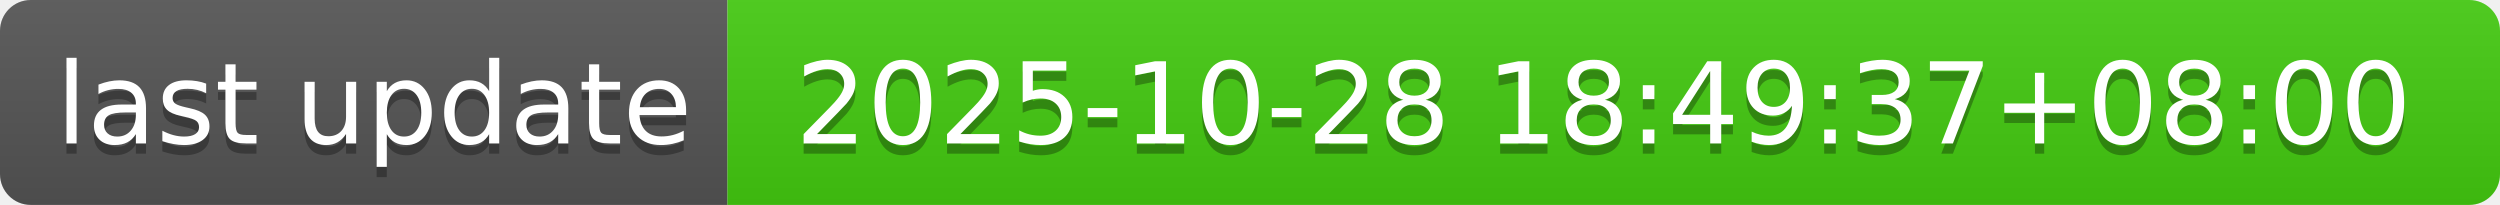
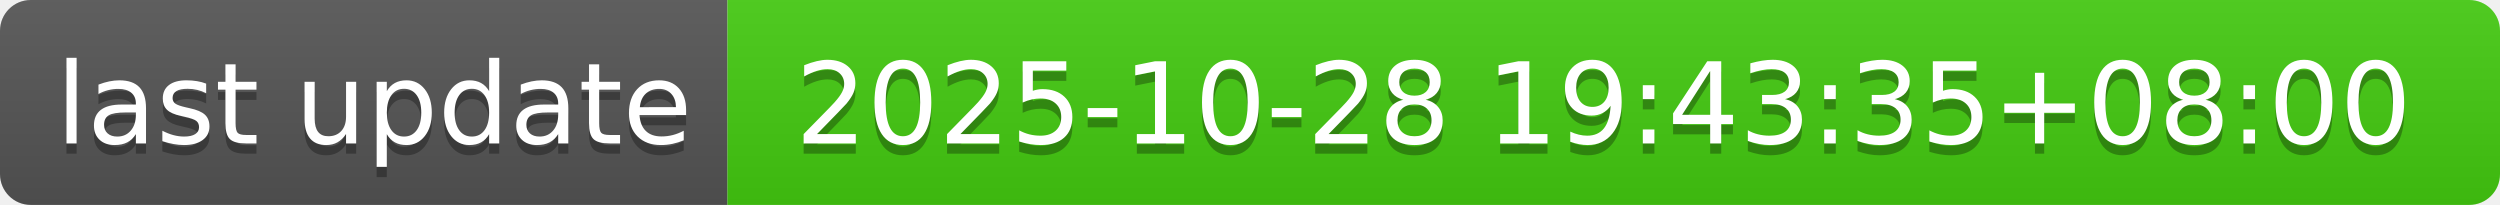
- <svg xmlns="http://www.w3.org/2000/svg" width="244" height="20" role="img" aria-label="last update: 2025-10-28 18:49:37+08:00">
+ <svg xmlns="http://www.w3.org/2000/svg" width="244" height="20" role="img" aria-label="last update: 2025-10-28 19:43:35+08:00">
  <linearGradient id="s" x2="0" y2="100%">
    <stop offset="0" stop-color="#bbb" stop-opacity=".1" />
    <stop offset="1" stop-opacity=".1" />
  </linearGradient>
  <clipPath id="r">
    <rect width="244" height="20" rx="3" fill="#fff" />
  </clipPath>
  <g clip-path="url(#r)">
    <rect width="71" height="20" fill="#555" />
    <rect x="71" width="173" height="20" fill="#4c1" />
    <rect width="244" height="20" fill="url(#s)" />
  </g>
  <g fill="#fff" text-anchor="middle" font-family="Verdana,Geneva,DejaVu Sans,sans-serif" text-rendering="geometricPrecision" font-size="110">
    <text aria-hidden="true" x="365" y="150" fill="#010101" fill-opacity=".3" transform="scale(.1)" textLength="610">last update</text>
    <text x="365" y="140" transform="scale(.1)" fill="#fff" textLength="610">last update</text>
-     <text aria-hidden="true" x="1565" y="150" fill="#010101" fill-opacity=".3" transform="scale(.1)" textLength="1630">2025-10-28 18:49:37+08:00</text>
-     <text x="1565" y="140" transform="scale(.1)" fill="#fff" textLength="1630">2025-10-28 18:49:37+08:00</text>
+     <text aria-hidden="true" x="1565" y="150" fill="#010101" fill-opacity=".3" transform="scale(.1)" textLength="1630">2025-10-28 19:43:35+08:00</text>
+     <text x="1565" y="140" transform="scale(.1)" fill="#fff" textLength="1630">2025-10-28 19:43:35+08:00</text>
  </g>
</svg>
